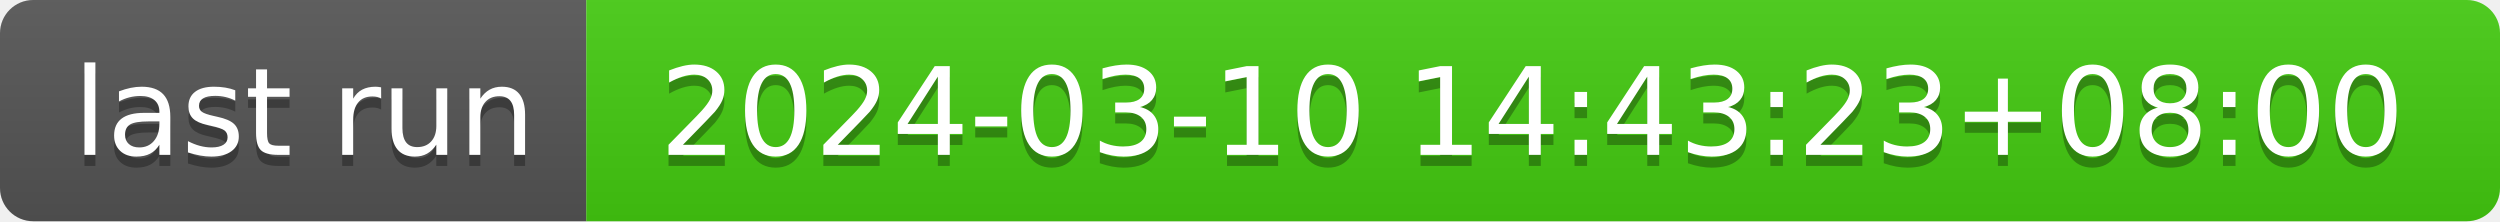
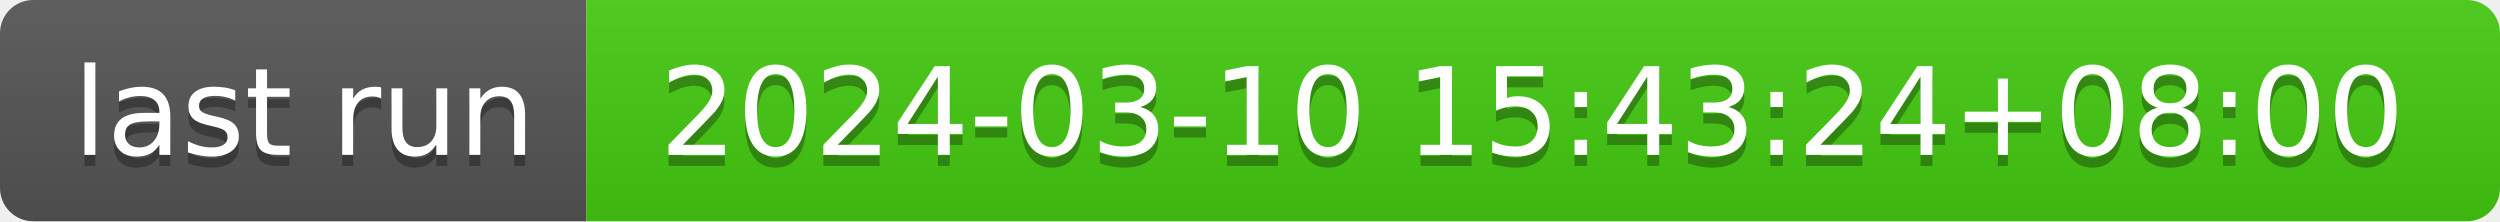
- <svg xmlns="http://www.w3.org/2000/svg" width="226" height="20" role="img" aria-label="last run: 2024-03-10 14:43:23+08:00">
+ <svg xmlns="http://www.w3.org/2000/svg" width="226" height="20" role="img" aria-label="last run: 2024-03-10 15:43:24+08:00">
  <linearGradient id="s" x2="0" y2="100%">
    <stop offset="0" stop-color="#bbb" stop-opacity=".1" />
    <stop offset="1" stop-opacity=".1" />
  </linearGradient>
  <clipPath id="r">
    <rect width="226" height="20" rx="3" fill="#fff" />
  </clipPath>
  <g clip-path="url(#r)">
    <rect width="53" height="20" fill="#555" />
    <rect x="53" width="173" height="20" fill="#4c1" />
    <rect width="226" height="20" fill="url(#s)" />
  </g>
  <g fill="#fff" text-anchor="middle" font-family="Verdana,Geneva,DejaVu Sans,sans-serif" text-rendering="geometricPrecision" font-size="110">
    <text aria-hidden="true" x="275" y="150" fill="#010101" fill-opacity=".3" transform="scale(.1)" textLength="430">last run</text>
    <text x="275" y="140" transform="scale(.1)" fill="#fff" textLength="430">last run</text>
-     <text aria-hidden="true" x="1385" y="150" fill="#010101" fill-opacity=".3" transform="scale(.1)" textLength="1630">2024-03-10 14:43:23+08:00</text>
-     <text x="1385" y="140" transform="scale(.1)" fill="#fff" textLength="1630">2024-03-10 14:43:23+08:00</text>
+     <text aria-hidden="true" x="1385" y="150" fill="#010101" fill-opacity=".3" transform="scale(.1)" textLength="1630">2024-03-10 15:43:24+08:00</text>
+     <text x="1385" y="140" transform="scale(.1)" fill="#fff" textLength="1630">2024-03-10 15:43:24+08:00</text>
  </g>
</svg>
